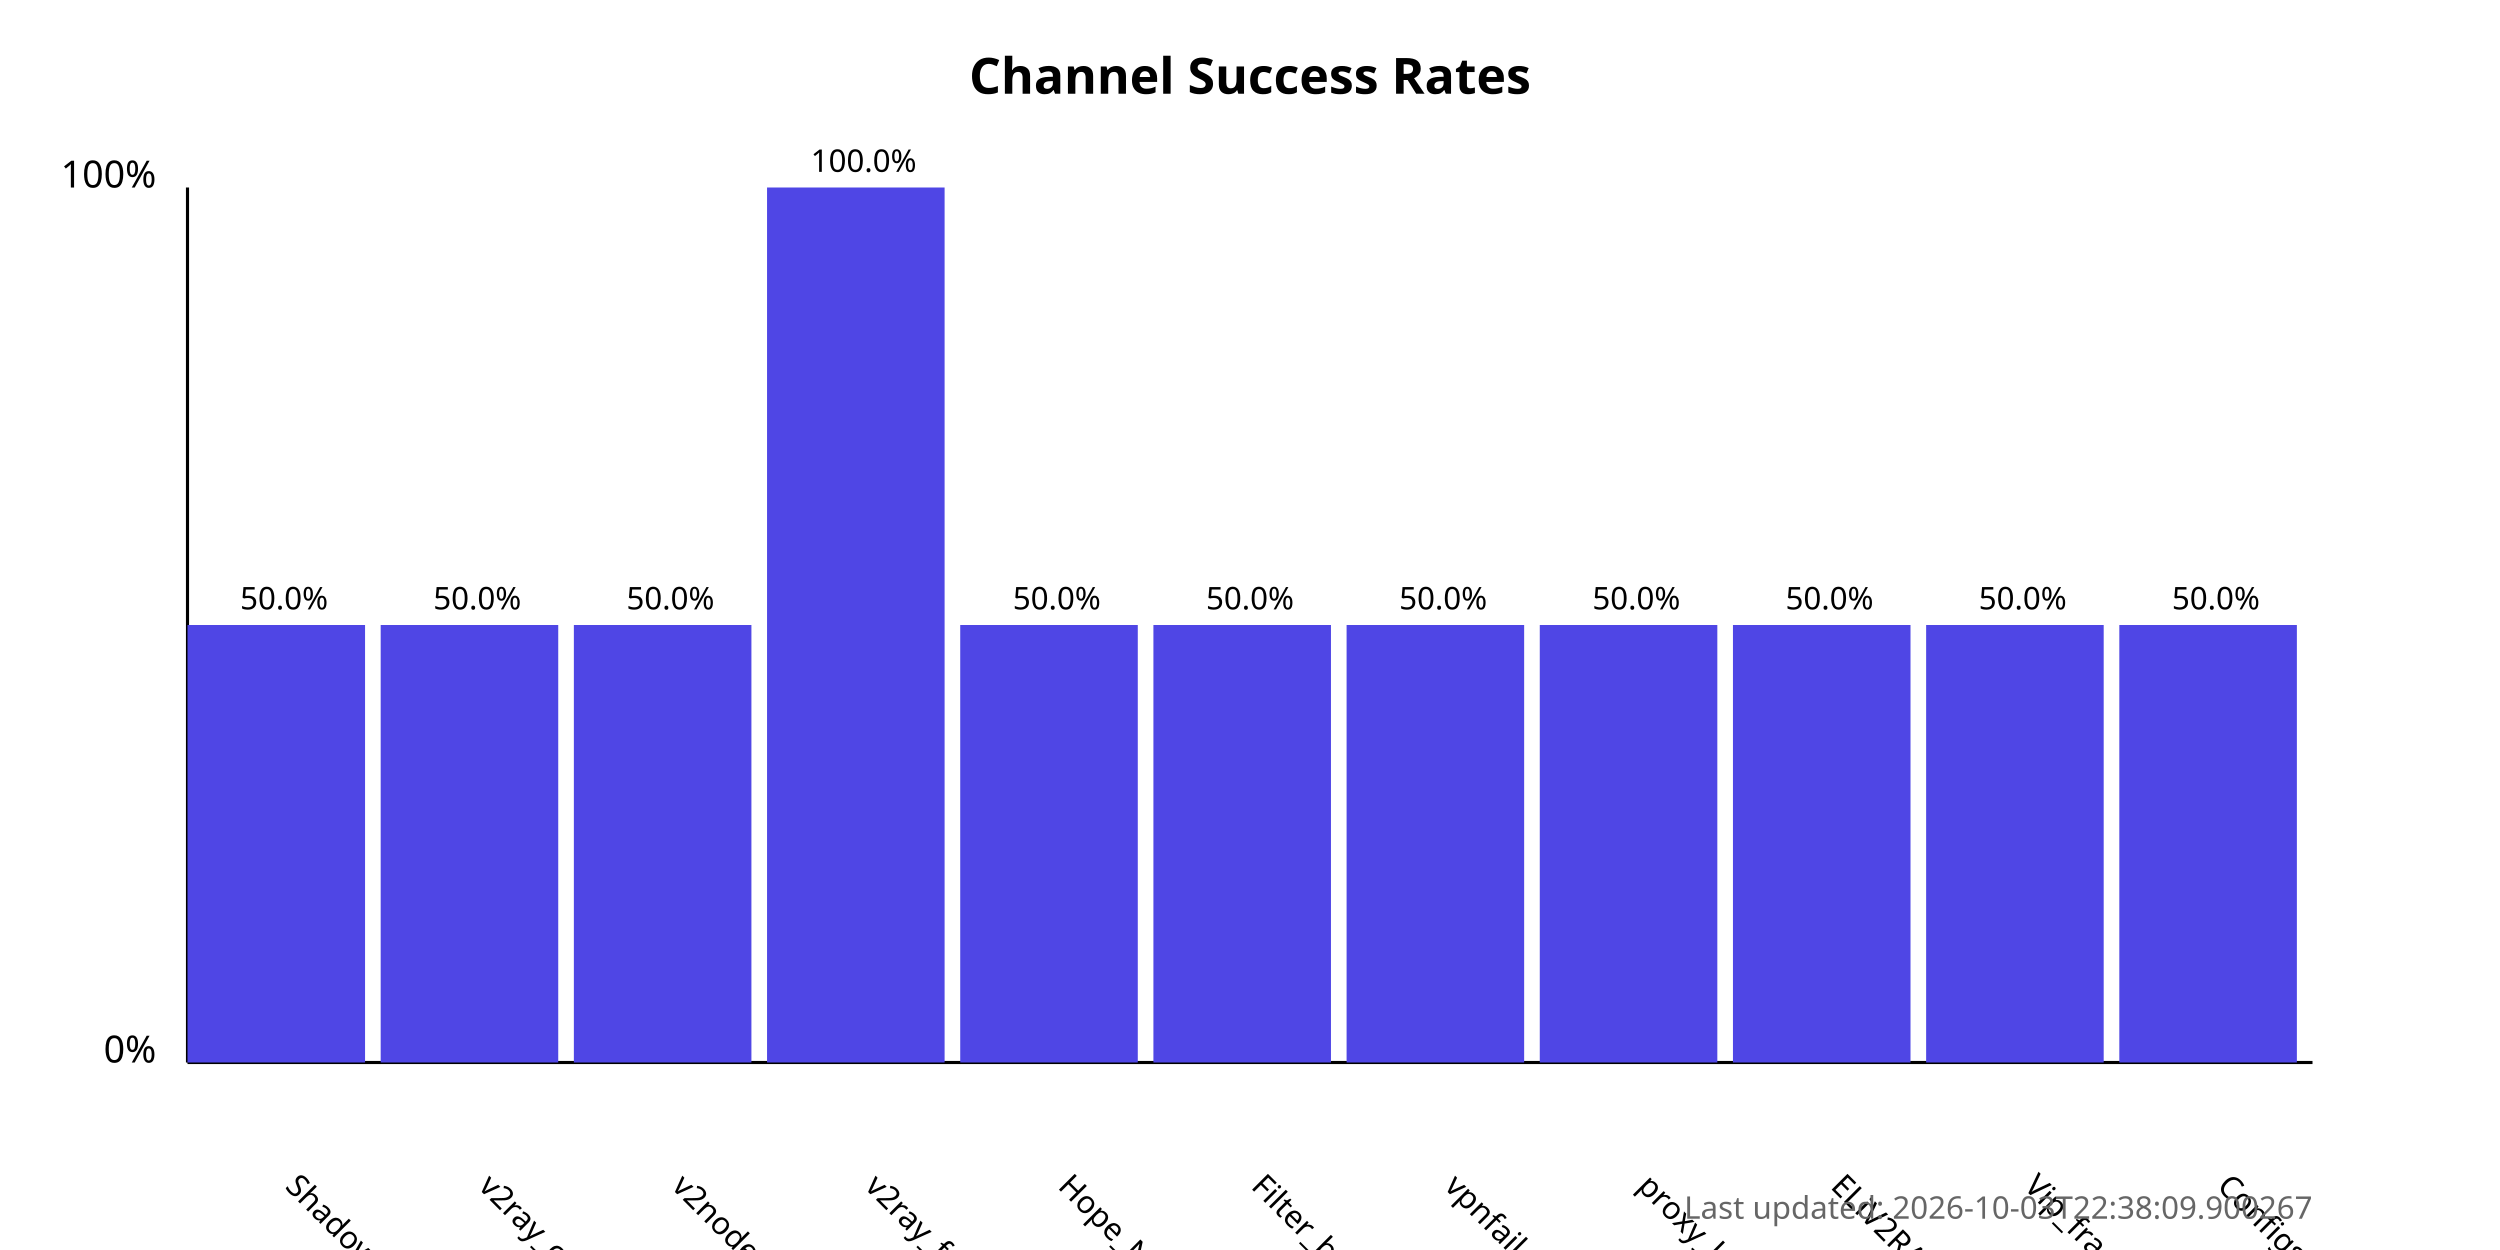
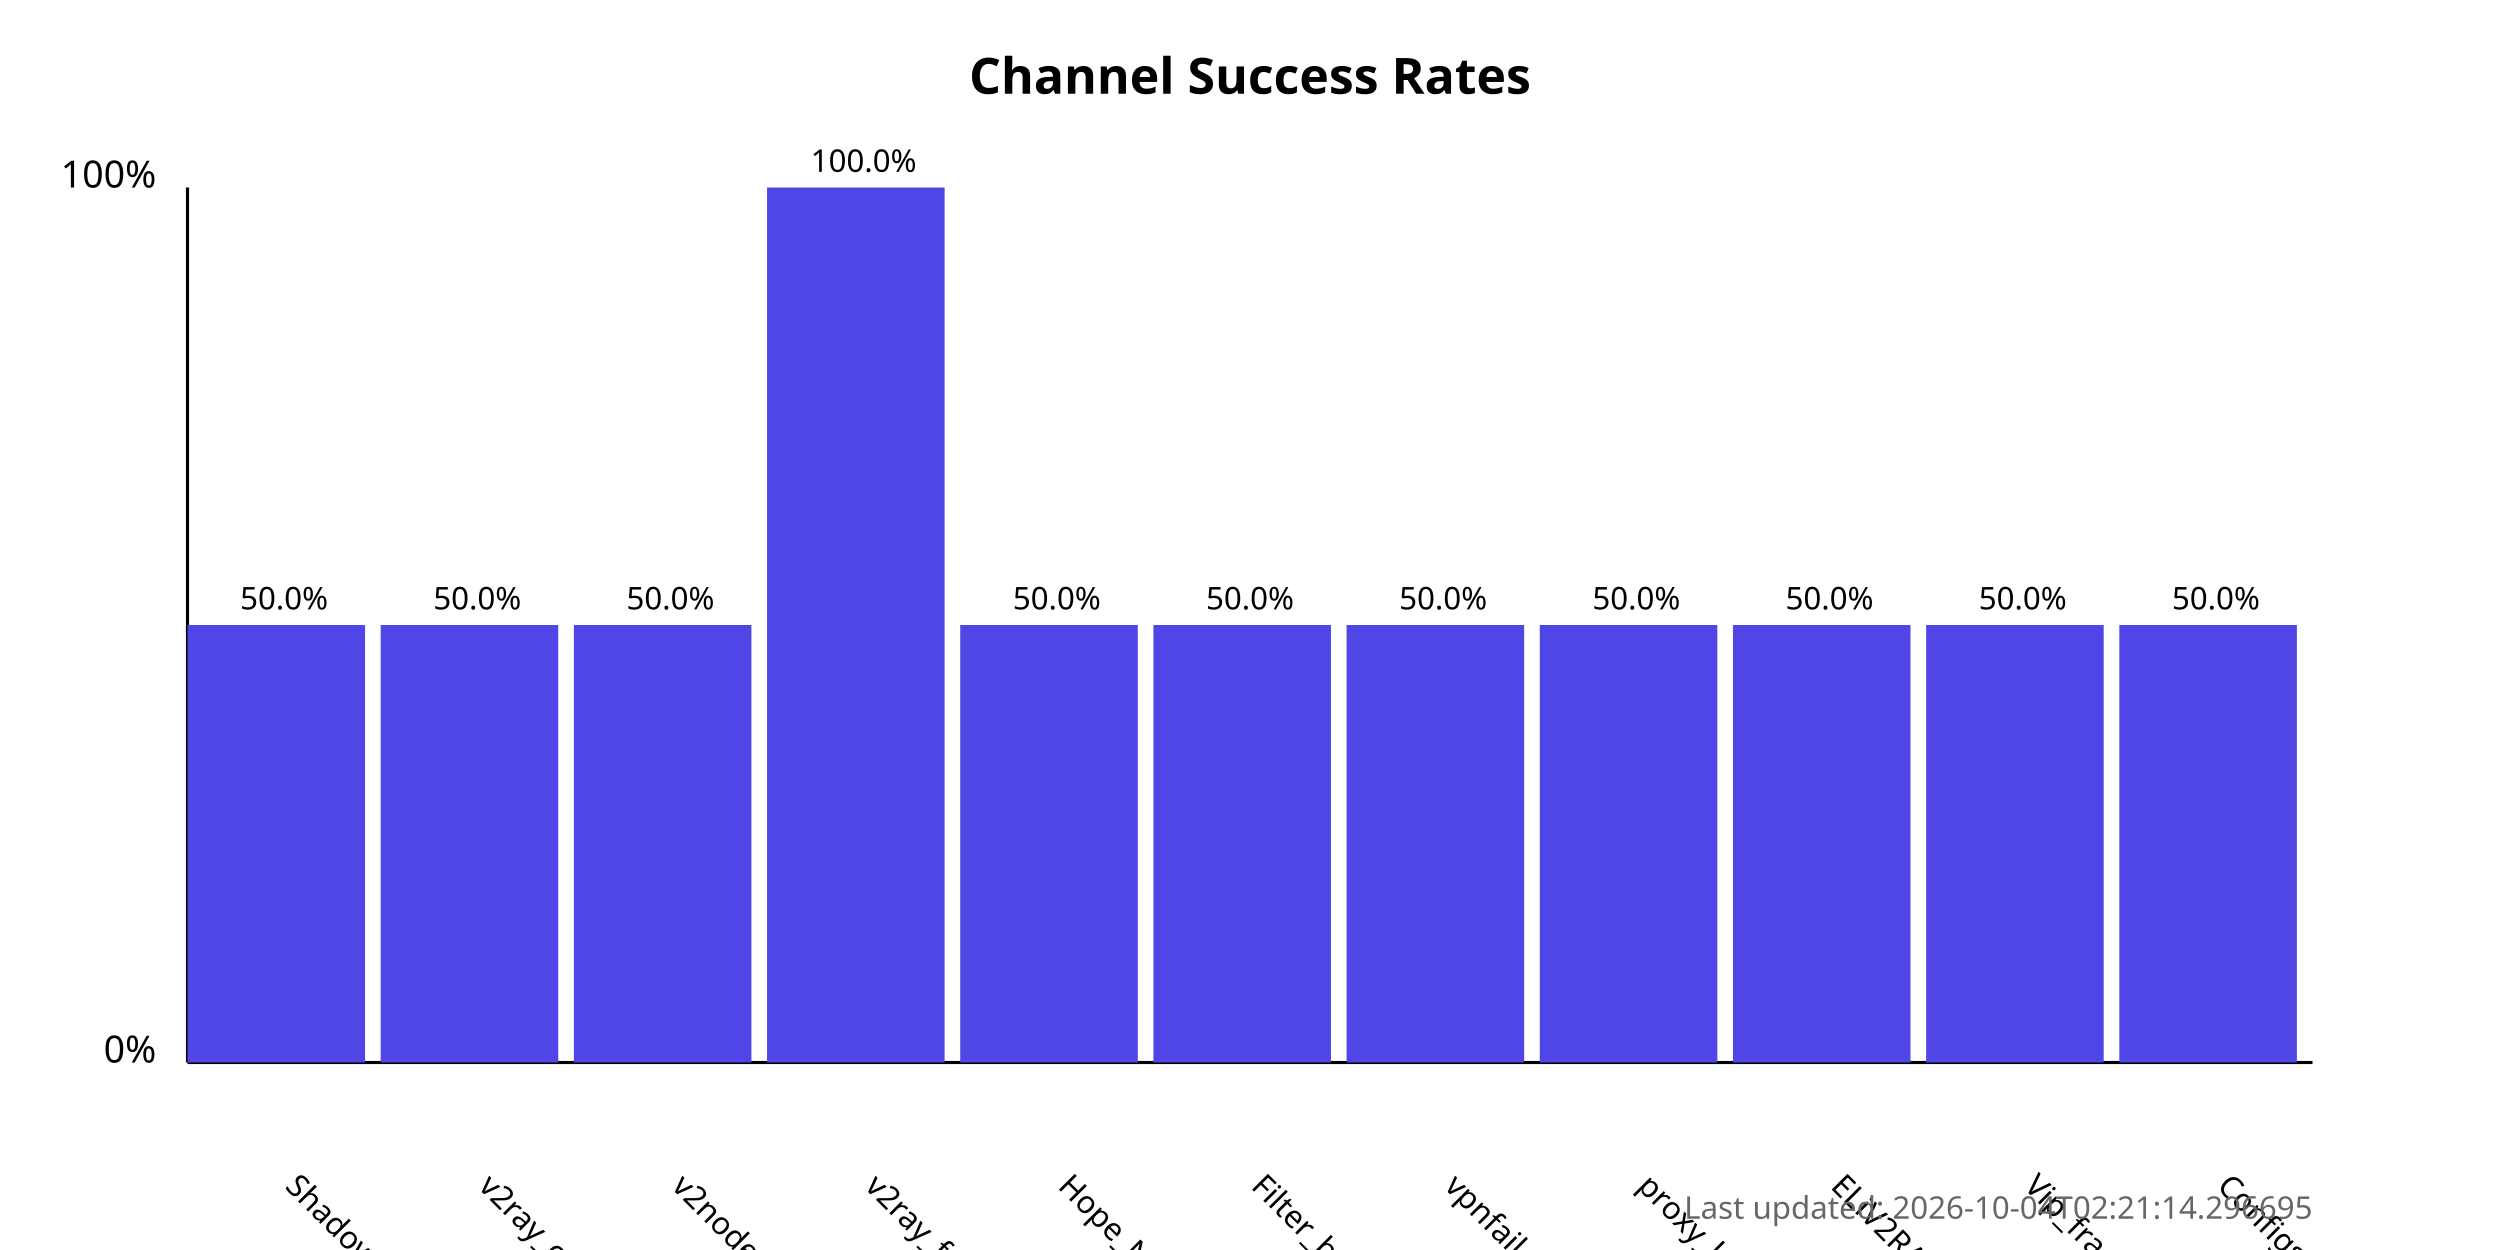
<svg xmlns="http://www.w3.org/2000/svg" width="800" height="400">
  <style>
            .chart-title { font: bold 16px sans-serif; }
            .axis-label { font: 12px sans-serif; }
            .tick-label { font: 10px sans-serif; }
            .bar { fill: #4f46e5; }
            .bar:hover { fill: #6366f1; }
            .timestamp { font: 10px sans-serif; fill: #666; }
        </style>
  <text x="400.0" y="30" text-anchor="middle" class="chart-title">
            Channel Success Rates
        </text>
  <line x1="60" y1="340" x2="60" y2="60" stroke="black" stroke-width="1" />
  <line x1="60" y1="340" x2="740" y2="340" stroke="black" stroke-width="1" />
  <text x="50" y="340" text-anchor="end" class="axis-label">0%</text>
  <text x="50" y="60" text-anchor="end" class="axis-label">100%</text>
  <g>
    <rect x="60" y="200.0" width="56.818" height="140.0" class="bar" />
    <text x="90.909" y="380" transform="rotate(45, 90.90909, 380)" text-anchor="start" class="tick-label">
                ShadowProxy66
            </text>
    <text x="90.909" y="195.0" text-anchor="middle" class="tick-label">
                50.0%
            </text>
  </g>
  <g>
    <rect x="121.818" y="200.0" width="56.818" height="140.0" class="bar" />
    <text x="152.727" y="380" transform="rotate(45, 152.7273, 380)" text-anchor="start" class="tick-label">
                v2ray_configs_pool
            </text>
    <text x="152.727" y="195.0" text-anchor="middle" class="tick-label">
                50.0%
            </text>
  </g>
  <g>
    <rect x="183.636" y="200.0" width="56.818" height="140.0" class="bar" />
    <text x="214.545" y="380" transform="rotate(45, 214.5455, 380)" text-anchor="start" class="tick-label">
                v2nodes
            </text>
    <text x="214.545" y="195.0" text-anchor="middle" class="tick-label">
                50.0%
            </text>
  </g>
  <g>
    <rect x="245.455" y="60.0" width="56.818" height="280.0" class="bar" />
    <text x="276.364" y="380" transform="rotate(45, 276.3636, 380)" text-anchor="start" class="tick-label">
                v2ray_free_conf
            </text>
    <text x="276.364" y="55.0" text-anchor="middle" class="tick-label">
                100.0%
            </text>
  </g>
  <g>
    <rect x="307.273" y="200.0" width="56.818" height="140.0" class="bar" />
    <text x="338.182" y="380" transform="rotate(45, 338.1818, 380)" text-anchor="start" class="tick-label">
                Hope_Net
            </text>
    <text x="338.182" y="195.0" text-anchor="middle" class="tick-label">
                50.0%
            </text>
  </g>
  <g>
    <rect x="369.091" y="200.0" width="56.818" height="140.0" class="bar" />
    <text x="400.0" y="380" transform="rotate(45, 400.0, 380)" text-anchor="start" class="tick-label">
                Filter_breaker
            </text>
    <text x="400.0" y="195.0" text-anchor="middle" class="tick-label">
                50.0%
            </text>
  </g>
  <g>
    <rect x="430.909" y="200.0" width="56.818" height="140.0" class="bar" />
    <text x="461.818" y="380" transform="rotate(45, 461.8182, 380)" text-anchor="start" class="tick-label">
                vpnfail_vless
            </text>
    <text x="461.818" y="195.0" text-anchor="middle" class="tick-label">
                50.0%
            </text>
  </g>
  <g>
    <rect x="492.727" y="200.0" width="56.818" height="140.0" class="bar" />
    <text x="523.636" y="380" transform="rotate(45, 523.6364, 380)" text-anchor="start" class="tick-label">
                proxy_kafee
            </text>
    <text x="523.636" y="195.0" text-anchor="middle" class="tick-label">
                50.0%
            </text>
  </g>
  <g>
    <rect x="554.545" y="200.0" width="56.818" height="140.0" class="bar" />
    <text x="585.455" y="380" transform="rotate(45, 585.4545, 380)" text-anchor="start" class="tick-label">
                ELiV2RAY
            </text>
    <text x="585.455" y="195.0" text-anchor="middle" class="tick-label">
                50.0%
            </text>
  </g>
  <g>
    <rect x="616.364" y="200.0" width="56.818" height="140.0" class="bar" />
    <text x="647.273" y="380" transform="rotate(45, 647.2727, 380)" text-anchor="start" class="tick-label">
                Vip_fragment_v2ray
            </text>
    <text x="647.273" y="195.0" text-anchor="middle" class="tick-label">
                50.0%
            </text>
  </g>
  <g>
    <rect x="678.182" y="200.0" width="56.818" height="140.0" class="bar" />
    <text x="709.091" y="380" transform="rotate(45, 709.0909, 380)" text-anchor="start" class="tick-label">
                ConfigsHubPlus
            </text>
    <text x="709.091" y="195.0" text-anchor="middle" class="tick-label">
                50.0%
            </text>
  </g>
  <text x="740" y="390" text-anchor="end" class="timestamp">
-             Last updated: 2026-10-03T22:38:09.900267
+             Last updated: 2026-10-04T02:21:14.296695
        </text>
</svg>
